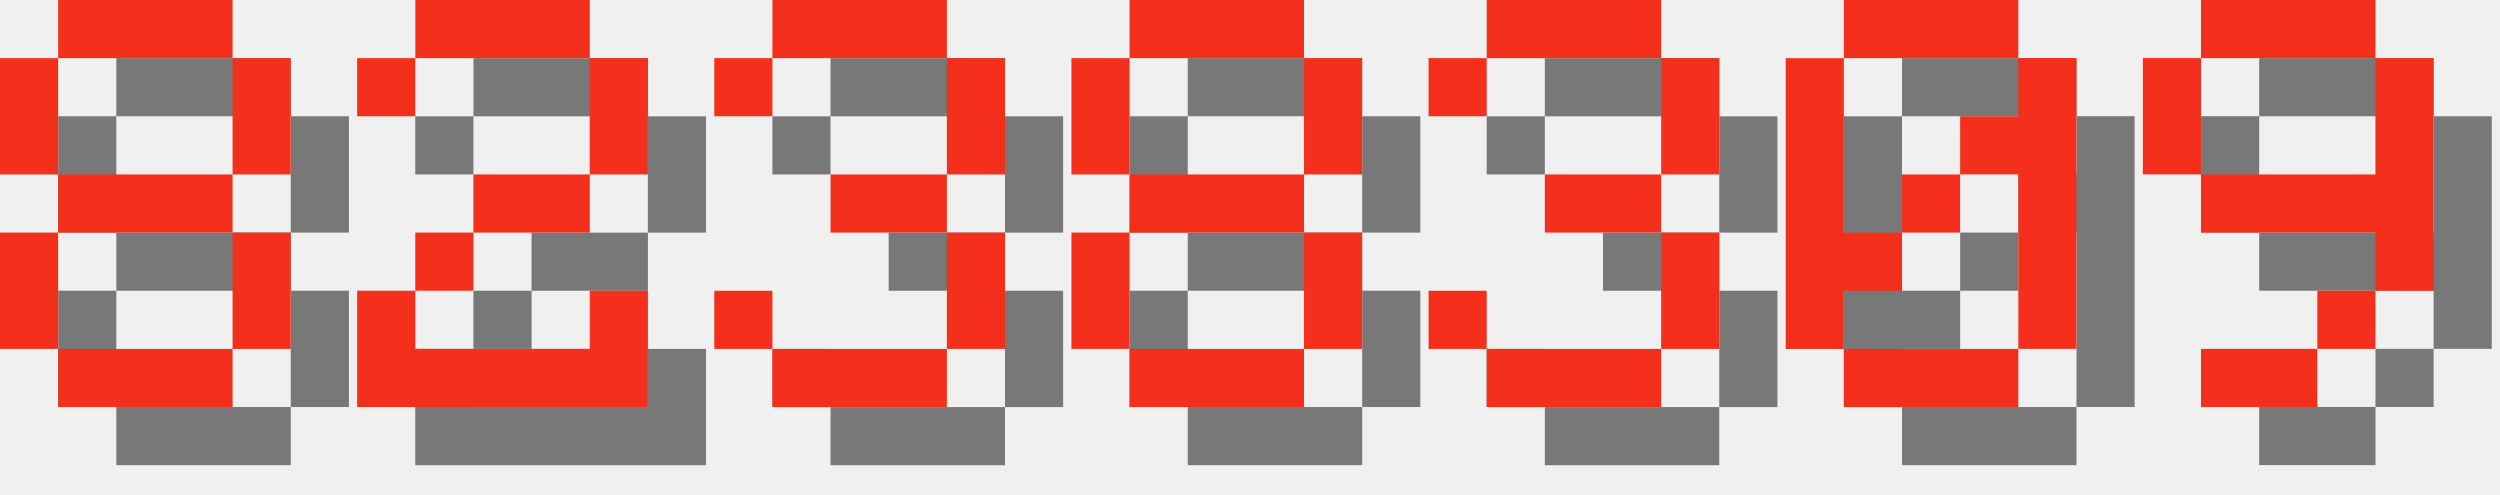
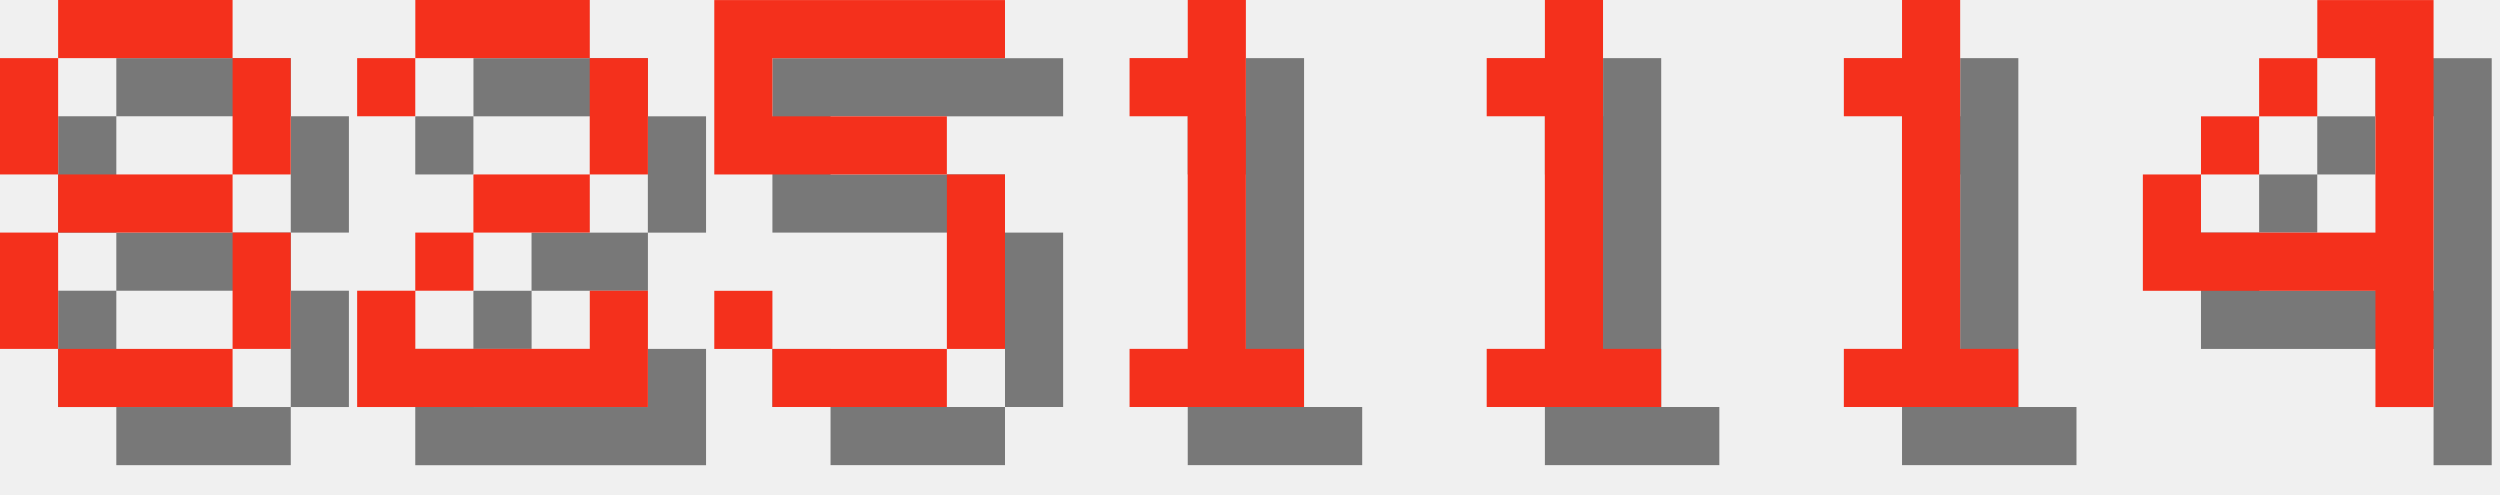
<svg xmlns="http://www.w3.org/2000/svg" version="1.1" width="182.0" height="36">
  <style>
        .text-foreground {
            fill: #F4301C;
        }
        .text-shadow {
            fill: #000000;
            fill-opacity: 0.5;
        }
    </style>
  <g class="digit" id="digit_8" transform="translate(0.0, 0), scale(4)">
    <path id="digit_8_shadow" class="text-shadow" d="m2.117 1.058v1.058h3.175v-1.058h-3.175zm3.175 1.058v2.117h1.058v-2.117h-1.058zm0 2.117h-3.175v1.058h3.175v-1.058zm0 1.058v2.117h1.058v-2.117h-1.058zm0 2.117h-3.175v1.058h3.175v-1.058zm-3.175 0v-2.117h-1.058v2.117h1.058zm0-3.175v-2.117h-1.058v2.117h1.058z" fill-opacity=".5" style="paint-order:stroke fill markers" />
    <path id="digit_8_fg" class="text-foreground" d="m1.058 0v1.058h3.175v-1.058h-3.175zm3.175 1.058v2.117h1.058v-2.117h-1.058zm0 2.117h-3.175v1.058h3.175v-1.058zm0 1.058v2.117h1.058v-2.117h-1.058zm0 2.117h-3.175v1.058h3.175v-1.058zm-3.175 0v-2.117h-1.058v2.117h1.058zm0-3.175v-2.117h-1.058v2.117h1.058z" fill="#fff" style="paint-order:stroke fill markers" />
  </g>
  <g class="digit" id="digit_2" transform="translate(26.0, 0), scale(4)">
    <path id="digit_2_shadow" class="text-shadow" d="m1.058 2.117v1.058h1.058v-1.058h3.175v2.117h-2.117v1.058h-1.058v1.058h-1.058v2.117h5.292v-2.117h-1.058v1.058h-3.175v-1.058h1.058v-1.058h2.117v-1.058h1.058v-2.117h-1.058v-1.058h-3.175v1.058h-1.058z" fill-opacity=".5" style="paint-order:stroke fill markers" />
    <path id="digit_2_fg" class="text-foreground" d="m0 1.058v1.058h1.058v-1.058h3.175v2.117h-2.117v1.058h-1.058v1.058h-1.058v2.117h5.292v-2.117h-1.058v1.058h-3.175v-1.058h1.058v-1.058h2.117v-1.058h1.058v-2.117h-1.058v-1.058h-3.175v1.058h-1.058z" fill="#fff" style="paint-order:stroke fill markers" />
  </g>
-   <g class="digit" id="digit_3" transform="translate(52.0, 0), scale(4)">
-     <path id="digit_3_shadow" class="text-shadow" d="m1.058 2.117v1.058h1.058v-1.058h3.175v2.117h-2.117v1.058h2.117v2.117h-3.175v-1.058h-1.058v1.058h1.058v1.058h3.175v-1.058h1.058v-2.117h-1.058v-1.058h1.058v-2.117h-1.058v-1.058h-3.175v1.058h-1.058z" fill-opacity=".5" style="paint-order:stroke fill markers" />
-     <path id="digit_3_fg" class="text-foreground" d="m0 1.058v1.058h1.058v-1.058h3.175v2.117h-2.117v1.058h2.117v2.117h-3.175v-1.058h-1.058v1.058h1.058v1.058h3.175v-1.058h1.058v-2.117h-1.058v-1.058h1.058v-2.117h-1.058v-1.058h-3.175v1.058h-1.058z" fill="#fff" style="paint-order:stroke fill markers" />
+   <g class="digit" id="digit_5" transform="translate(52.0, 0), scale(4)">
+     <path id="digit_5_shadow" class="text-shadow" d="m1.058 1.058v3.175h4.233v3.175h-3.175v-1.058h-1.058v1.058h1.058v1.058h3.175v-1.058h1.058v-3.175h-1.058v-1.058h-3.175v-1.058h4.233v-1.058h-5.292z" fill-opacity=".5" style="paint-order:stroke fill markers" />
+     <path id="digit_5_fg" class="text-foreground" d="m0 0v3.175h4.233v3.175h-3.175v-1.058h-1.058v1.058h1.058v1.058h3.175v-1.058h1.058v-3.175h-1.058v-1.058h-3.175v-1.058h4.233v-1.058h-5.292z" fill="#fff" style="paint-order:stroke fill markers" />
  </g>
-   <g class="digit" id="digit_8" transform="translate(78.0, 0), scale(4)">
-     <path id="digit_8_shadow" class="text-shadow" d="m2.117 1.058v1.058h3.175v-1.058h-3.175zm3.175 1.058v2.117h1.058v-2.117h-1.058zm0 2.117h-3.175v1.058h3.175v-1.058zm0 1.058v2.117h1.058v-2.117h-1.058zm0 2.117h-3.175v1.058h3.175v-1.058zm-3.175 0v-2.117h-1.058v2.117h1.058zm0-3.175v-2.117h-1.058v2.117h1.058z" fill-opacity=".5" style="paint-order:stroke fill markers" />
-     <path id="digit_8_fg" class="text-foreground" d="m1.058 0v1.058h3.175v-1.058h-3.175zm3.175 1.058v2.117h1.058v-2.117h-1.058zm0 2.117h-3.175v1.058h3.175v-1.058zm0 1.058v2.117h1.058v-2.117h-1.058zm0 2.117h-3.175v1.058h3.175v-1.058zm-3.175 0v-2.117h-1.058v2.117h1.058zm0-3.175v-2.117h-1.058v2.117h1.058z" fill="#fff" style="paint-order:stroke fill markers" />
+   <g class="digit" id="digit_1" transform="translate(78.0, 0), scale(4)">
+     <path id="digit_1_shadow" class="text-shadow" d="m2.117 2.117v1.058h1.058v4.233h-1.058v1.058h3.175v-1.058h-1.058v-6.35h-1.058v1.058h-1.058z" fill-opacity=".5" style="paint-order:stroke fill markers" />
+     <path id="digit_1_fg" class="text-foreground" d="m1.058 1.058v1.058h1.058v4.233h-1.058v1.058h3.175v-1.058h-1.058v-6.35h-1.058v1.058h-1.058z" fill="#fff" style="paint-order:stroke fill markers" />
  </g>
-   <g class="digit" id="digit_3" transform="translate(104.0, 0), scale(4)">
-     <path id="digit_3_shadow" class="text-shadow" d="m1.058 2.117v1.058h1.058v-1.058h3.175v2.117h-2.117v1.058h2.117v2.117h-3.175v-1.058h-1.058v1.058h1.058v1.058h3.175v-1.058h1.058v-2.117h-1.058v-1.058h1.058v-2.117h-1.058v-1.058h-3.175v1.058h-1.058z" fill-opacity=".5" style="paint-order:stroke fill markers" />
-     <path id="digit_3_fg" class="text-foreground" d="m0 1.058v1.058h1.058v-1.058h3.175v2.117h-2.117v1.058h2.117v2.117h-3.175v-1.058h-1.058v1.058h1.058v1.058h3.175v-1.058h1.058v-2.117h-1.058v-1.058h1.058v-2.117h-1.058v-1.058h-3.175v1.058h-1.058z" fill="#fff" style="paint-order:stroke fill markers" />
+   <g class="digit" id="digit_1" transform="translate(104.0, 0), scale(4)">
+     <path id="digit_1_shadow" class="text-shadow" d="m2.117 2.117v1.058h1.058v4.233h-1.058v1.058h3.175v-1.058h-1.058v-6.35h-1.058v1.058h-1.058z" fill-opacity=".5" style="paint-order:stroke fill markers" />
+     <path id="digit_1_fg" class="text-foreground" d="m1.058 1.058v1.058h1.058v4.233h-1.058v1.058h3.175v-1.058h-1.058v-6.35h-1.058v1.058h-1.058z" fill="#fff" style="paint-order:stroke fill markers" />
  </g>
-   <g class="digit" id="digit_0" transform="translate(130.0, 0), scale(4)">
-     <path id="digit_0_shadow" class="text-shadow" d="m2.117 1.058v1.058h3.175v-1.058h-3.175zm3.175 1.058v1.058h-1.058v1.058h1.058v3.175h1.058v-5.292h-1.058zm0 5.292h-3.175v1.058h3.175v-1.058zm-3.175 0v-1.058h1.058v-1.058h-1.058v-3.175h-1.058v5.292h1.058zm1.058-2.117h1.058v-1.058h-1.058v1.058z" fill-opacity=".5" style="paint-order:stroke fill markers" />
-     <path id="digit_0_fg" class="text-foreground" d="m1.058 0v1.058h3.175v-1.058h-3.175zm3.175 1.058v1.058h-1.058v1.058h1.058v3.175h1.058v-5.292h-1.058zm0 5.292h-3.175v1.058h3.175v-1.058zm-3.175 0v-1.058h1.058v-1.058h-1.058v-3.175h-1.058v5.292h1.058zm1.058-2.117h1.058v-1.058h-1.058v1.058z" fill="#fff" style="paint-order:stroke fill markers" />
+   <g class="digit" id="digit_1" transform="translate(130.0, 0), scale(4)">
+     <path id="digit_1_shadow" class="text-shadow" d="m2.117 2.117v1.058h1.058v4.233h-1.058v1.058h3.175v-1.058h-1.058v-6.35h-1.058v1.058h-1.058z" fill-opacity=".5" style="paint-order:stroke fill markers" />
+     <path id="digit_1_fg" class="text-foreground" d="m1.058 1.058v1.058h1.058v4.233h-1.058v1.058h3.175v-1.058h-1.058v-6.35h-1.058v1.058h-1.058z" fill="#fff" style="paint-order:stroke fill markers" />
  </g>
-   <g class="digit" id="digit_9" transform="translate(156.0, 0), scale(4)">
-     <path id="digit_9_shadow" class="text-shadow" d="m2.117 1.058v1.058h3.175v-1.058h-3.175zm3.175 1.058v2.117h-3.175v1.058h3.175v1.058h1.058v-4.233h-1.058zm0 4.233h-1.058v1.058h1.058v-1.058zm-1.058 1.058h-2.117v1.058h2.117v-1.058zm-2.117-3.175v-2.117h-1.058v2.117h1.058z" fill-opacity=".5" style="paint-order:stroke fill markers" />
-     <path id="digit_9_fg" class="text-foreground" d="m1.058 0v1.058h3.175v-1.058h-3.175zm3.175 1.058v2.117h-3.175v1.058h3.175v1.058h1.058v-4.233h-1.058zm0 4.233h-1.058v1.058h1.058v-1.058zm-1.058 1.058h-2.117v1.058h2.117v-1.058zm-2.117-3.175v-2.117h-1.058v2.117h1.058z" fill="#fff" style="paint-order:stroke fill markers" />
+   <g class="digit" id="digit_4" transform="translate(156.0, 0), scale(4)">
+     <path id="digit_4_shadow" class="text-shadow" d="m4.233 1.058v1.058h1.058v3.175h-3.175v-1.058h-1.058v2.117h4.233v2.117h1.058v-7.408h-2.117zm-2.117 3.175h1.058v-1.058h-1.058v1.058zm1.058-1.058h1.058v-1.058h-1.058v1.058z" fill-opacity=".5" style="paint-order:stroke fill markers" />
+     <path id="digit_4_fg" class="text-foreground" d="m3.175 0v1.058h1.058v3.175h-3.175v-1.058h-1.058v2.117h4.233v2.117h1.058v-7.408h-2.117zm-2.117 3.175h1.058v-1.058h-1.058v1.058zm1.058-1.058h1.058v-1.058h-1.058v1.058z" fill="#fff" style="paint-order:stroke fill markers" />
  </g>
</svg>
